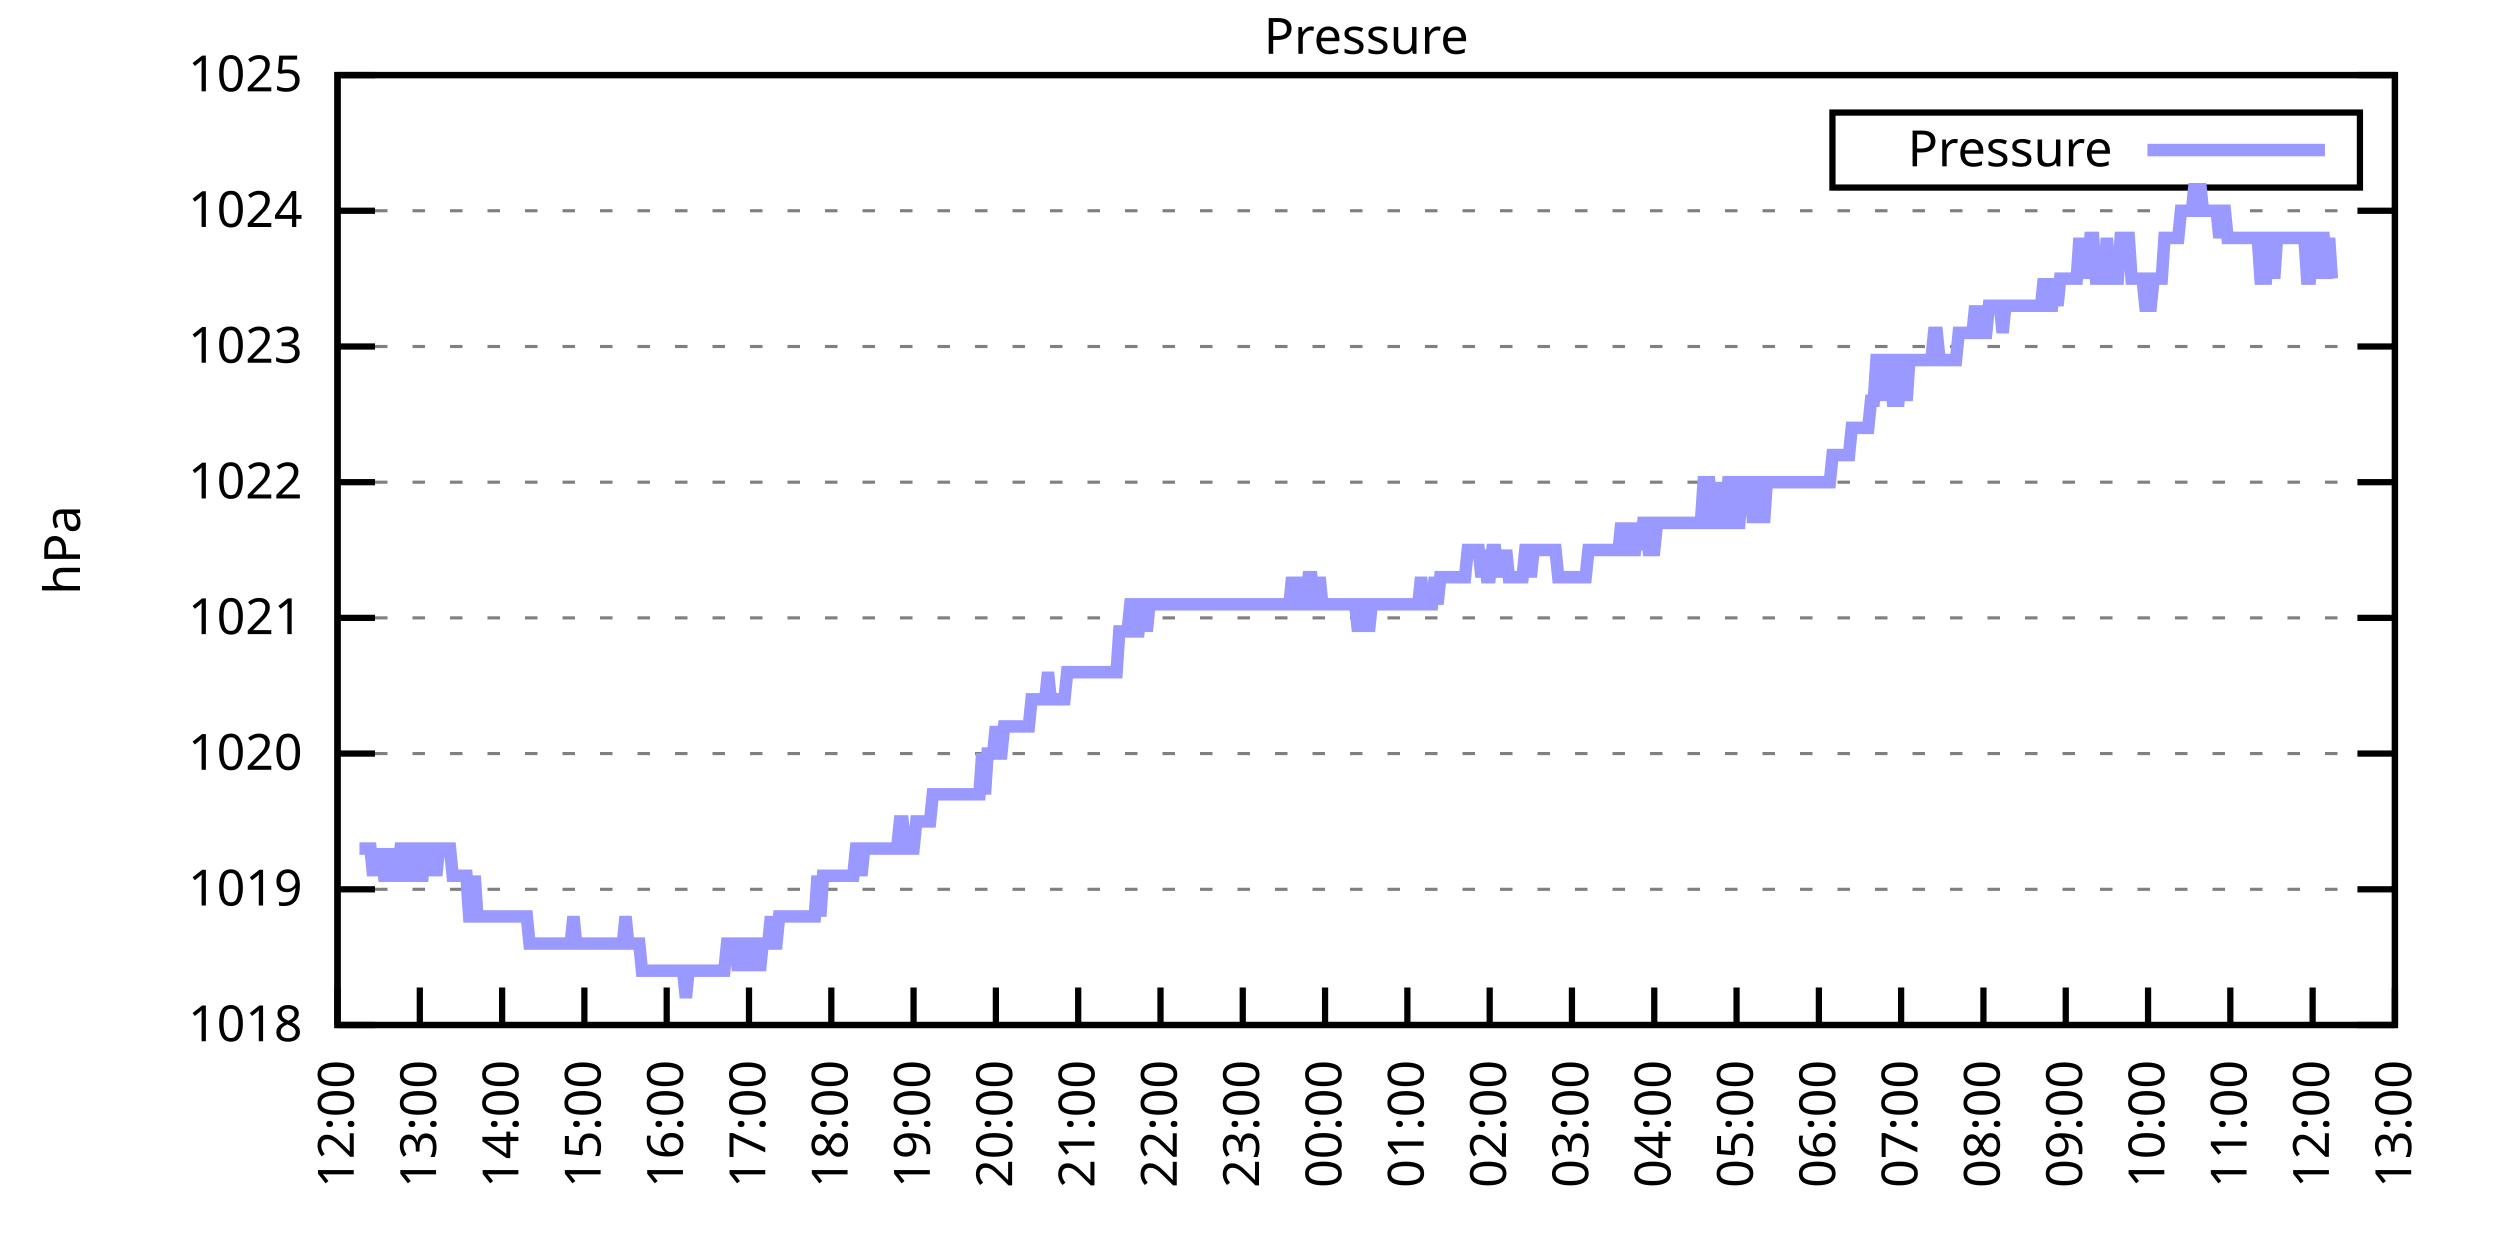
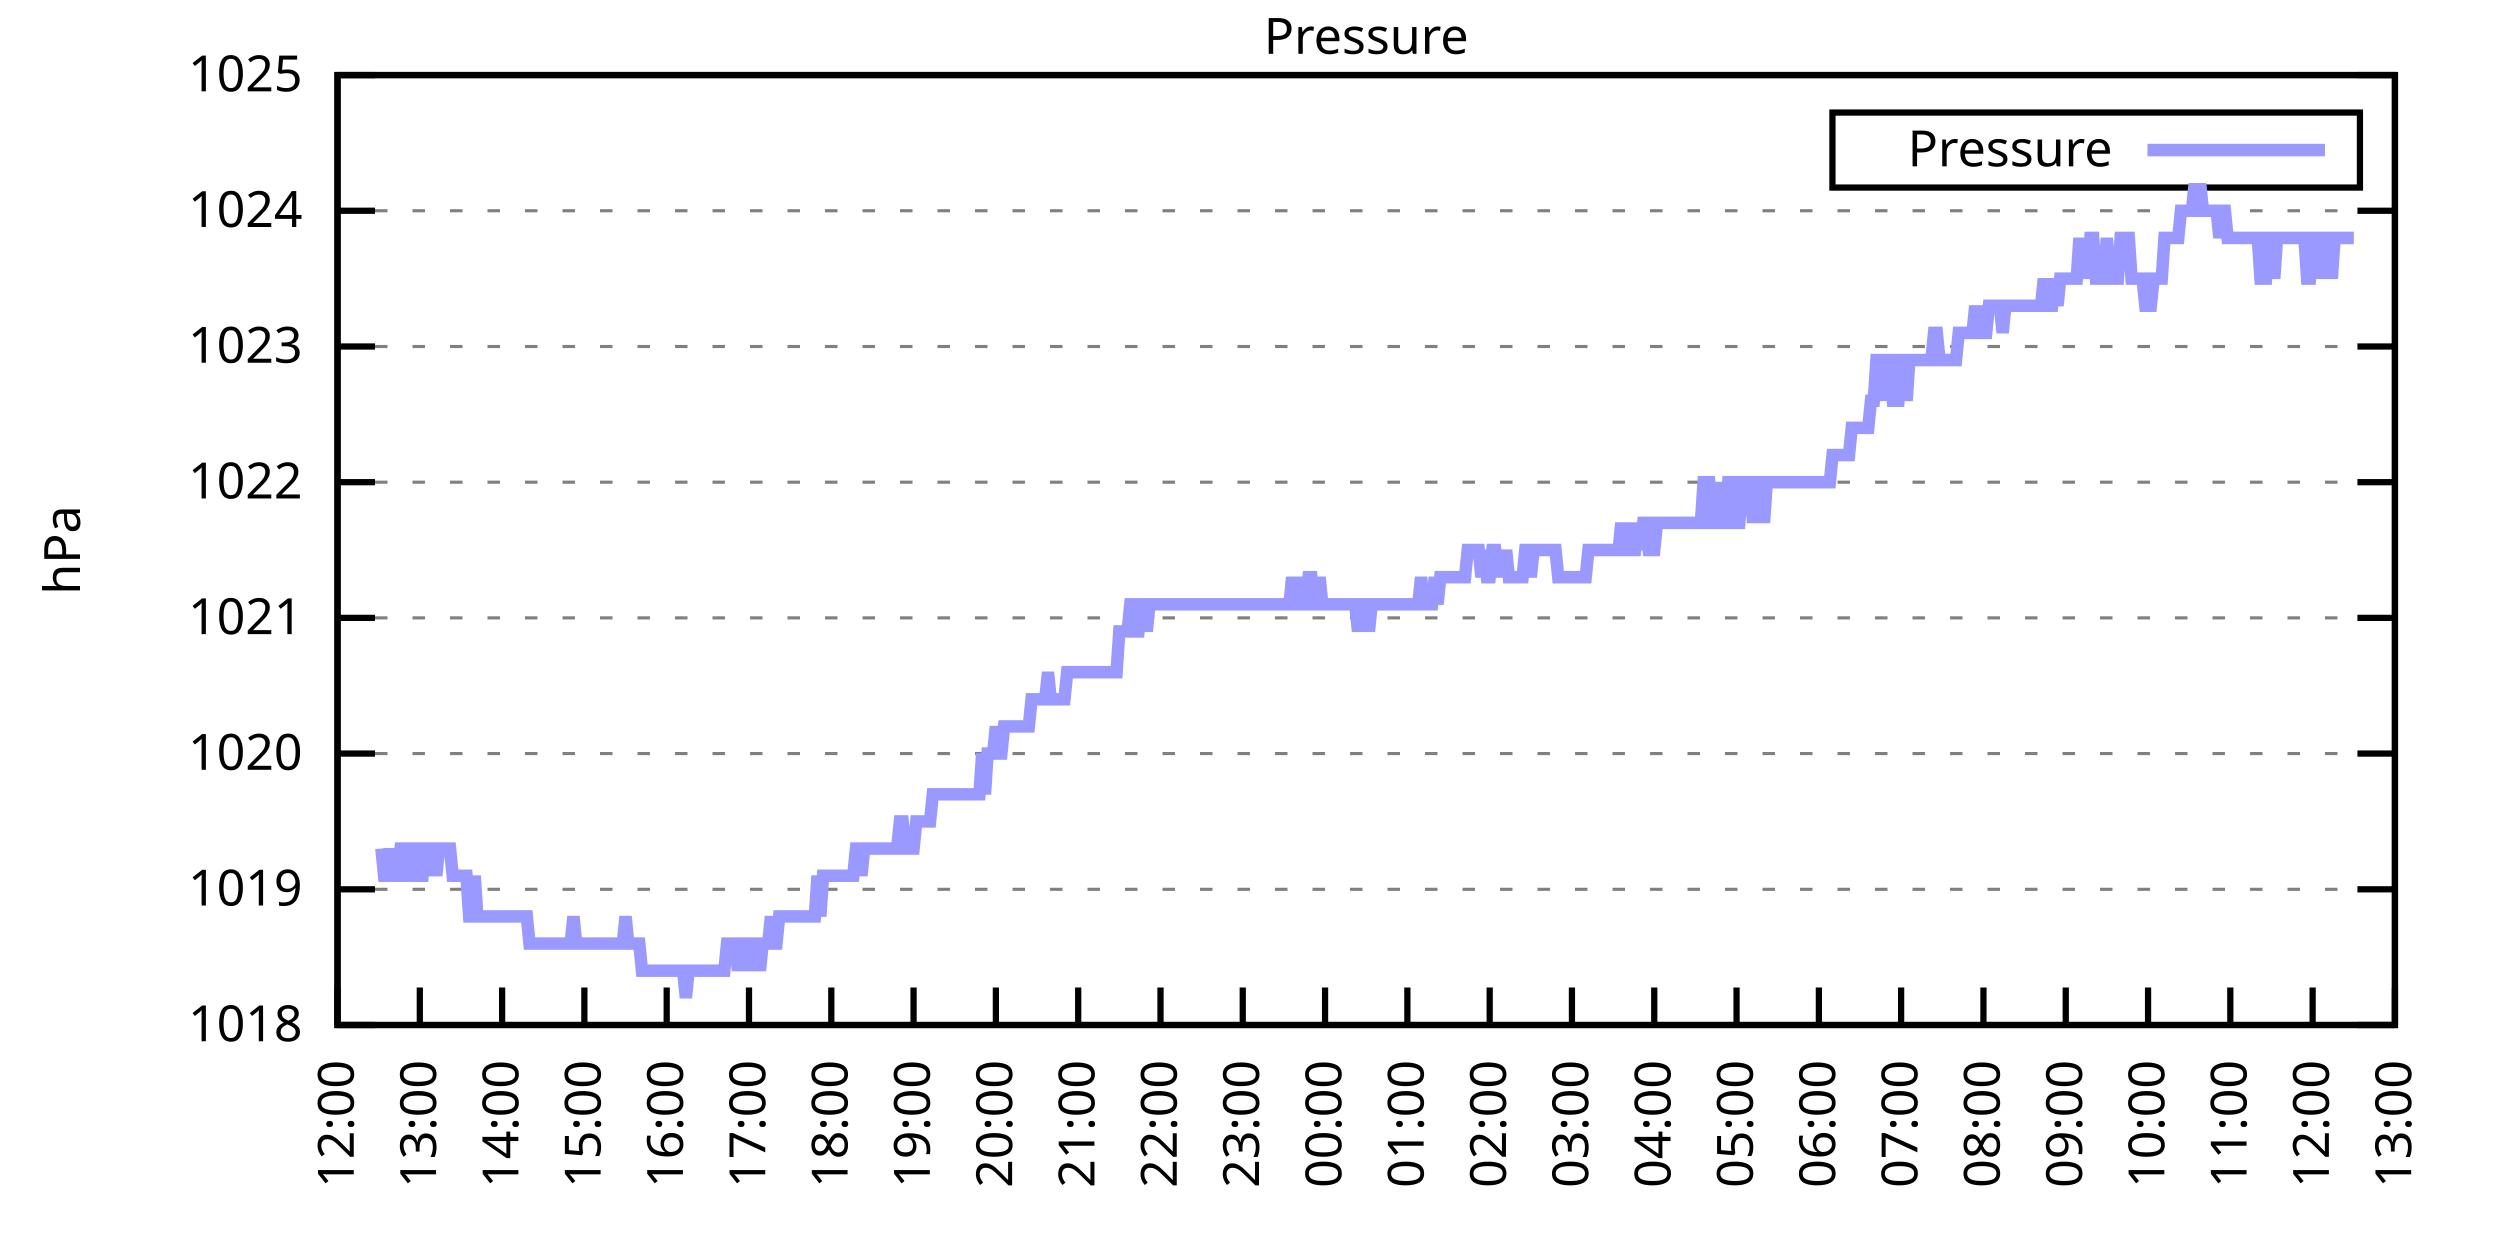
<svg xmlns="http://www.w3.org/2000/svg" xmlns:xlink="http://www.w3.org/1999/xlink" width="400" height="200" viewBox="0 0 400 200">
  <g id="gnuplot_canvas">
    <rect x="0" y="0" width="400" height="200" fill="none" />
    <defs>
      <circle id="gpDot" r="0.5" stroke-width="0.5" stroke="currentColor" />
      <path id="gpPt0" stroke-width="0.333" stroke="currentColor" d="M-1,0 h2 M0,-1 v2" />
      <path id="gpPt1" stroke-width="0.333" stroke="currentColor" d="M-1,-1 L1,1 M1,-1 L-1,1" />
      <path id="gpPt2" stroke-width="0.333" stroke="currentColor" d="M-1,0 L1,0 M0,-1 L0,1 M-1,-1 L1,1 M-1,1 L1,-1" />
      <rect id="gpPt3" stroke-width="0.333" stroke="currentColor" x="-1" y="-1" width="2" height="2" />
      <rect id="gpPt4" stroke-width="0.333" stroke="currentColor" fill="currentColor" x="-1" y="-1" width="2" height="2" />
      <circle id="gpPt5" stroke-width="0.333" stroke="currentColor" cx="0" cy="0" r="1" />
      <use xlink:href="#gpPt5" id="gpPt6" fill="currentColor" stroke="none" />
      <path id="gpPt7" stroke-width="0.333" stroke="currentColor" d="M0,-1.33 L-1.33,0.67 L1.33,0.67 z" />
      <use xlink:href="#gpPt7" id="gpPt8" fill="currentColor" stroke="none" />
      <use xlink:href="#gpPt7" id="gpPt9" stroke="currentColor" transform="rotate(180)" />
      <use xlink:href="#gpPt9" id="gpPt10" fill="currentColor" stroke="none" />
      <use xlink:href="#gpPt3" id="gpPt11" stroke="currentColor" transform="rotate(45)" />
      <use xlink:href="#gpPt11" id="gpPt12" fill="currentColor" stroke="none" />
      <path id="gpPt13" stroke-width="0.333" stroke="currentColor" d="M0,1.330 L1.265,0.411 L0.782,-1.067 L-0.782,-1.076 L-1.265,0.411 z" />
      <use xlink:href="#gpPt13" id="gpPt14" fill="currentColor" stroke="none" />
      <filter id="textbox" filterUnits="objectBoundingBox" x="0" y="0" height="1" width="1">
        <feFlood flood-color="white" flood-opacity="1" result="bgnd" />
        <feComposite in="SourceGraphic" in2="bgnd" operator="atop" />
      </filter>
      <filter id="greybox" filterUnits="objectBoundingBox" x="0" y="0" height="1" width="1">
        <feFlood flood-color="lightgrey" flood-opacity="1" result="grey" />
        <feComposite in="SourceGraphic" in2="grey" operator="atop" />
      </filter>
    </defs>
    <g fill="none" color="white" stroke="currentColor" stroke-width="1.00" stroke-linecap="butt" stroke-linejoin="miter">
</g>
    <g fill="none" color="black" stroke="currentColor" stroke-width="1.00" stroke-linecap="butt" stroke-linejoin="miter">
      <g stroke="none" shape-rendering="crispEdges">
        <polygon fill="rgb(255, 255, 255)" points="54.00,164.00 383.18,164.00 383.18,12.02 54.00,12.02 " />
      </g>
    </g>
    <g fill="none" color="black" stroke="currentColor" stroke-width="1.00" stroke-linecap="butt" stroke-linejoin="miter">
</g>
    <g fill="none" color="black" stroke="black" stroke-width="0.50" stroke-linecap="butt" stroke-linejoin="miter">
</g>
    <g fill="none" color="gray" stroke="currentColor" stroke-width="0.50" stroke-linecap="butt" stroke-linejoin="miter">
      <path stroke="gray" stroke-dasharray="2,4" class="gridline" d="M54.00,164.00 L383.19,164.00  " />
    </g>
    <g fill="none" color="gray" stroke="gray" stroke-width="1.00" stroke-linecap="butt" stroke-linejoin="miter">
</g>
    <g fill="none" color="black" stroke="currentColor" stroke-width="1.00" stroke-linecap="butt" stroke-linejoin="miter">
      <path stroke="black" d="M54.00,164.00 L60.00,164.00 M383.19,164.00 L377.19,164.00  " />
      <g transform="translate(48.40,166.60)" stroke="none" fill="black" font-family="Sans" font-size="8.00" text-anchor="end">
        <text>
          <tspan font-family="Sans"> 1018</tspan>
        </text>
      </g>
    </g>
    <g fill="none" color="black" stroke="currentColor" stroke-width="1.00" stroke-linecap="butt" stroke-linejoin="miter">
</g>
    <g fill="none" color="black" stroke="black" stroke-width="0.50" stroke-linecap="butt" stroke-linejoin="miter">
</g>
    <g fill="none" color="gray" stroke="currentColor" stroke-width="0.50" stroke-linecap="butt" stroke-linejoin="miter">
      <path stroke="gray" stroke-dasharray="2,4" class="gridline" d="M54.00,142.29 L383.19,142.29  " />
    </g>
    <g fill="none" color="gray" stroke="gray" stroke-width="1.00" stroke-linecap="butt" stroke-linejoin="miter">
</g>
    <g fill="none" color="black" stroke="currentColor" stroke-width="1.00" stroke-linecap="butt" stroke-linejoin="miter">
      <path stroke="black" d="M54.00,142.29 L60.00,142.29 M383.19,142.29 L377.19,142.29  " />
      <g transform="translate(48.40,144.89)" stroke="none" fill="black" font-family="Sans" font-size="8.00" text-anchor="end">
        <text>
          <tspan font-family="Sans"> 1019</tspan>
        </text>
      </g>
    </g>
    <g fill="none" color="black" stroke="currentColor" stroke-width="1.00" stroke-linecap="butt" stroke-linejoin="miter">
</g>
    <g fill="none" color="black" stroke="black" stroke-width="0.50" stroke-linecap="butt" stroke-linejoin="miter">
</g>
    <g fill="none" color="gray" stroke="currentColor" stroke-width="0.50" stroke-linecap="butt" stroke-linejoin="miter">
      <path stroke="gray" stroke-dasharray="2,4" class="gridline" d="M54.00,120.57 L383.19,120.57  " />
    </g>
    <g fill="none" color="gray" stroke="gray" stroke-width="1.00" stroke-linecap="butt" stroke-linejoin="miter">
</g>
    <g fill="none" color="black" stroke="currentColor" stroke-width="1.00" stroke-linecap="butt" stroke-linejoin="miter">
      <path stroke="black" d="M54.00,120.57 L60.00,120.57 M383.19,120.57 L377.19,120.57  " />
      <g transform="translate(48.40,123.17)" stroke="none" fill="black" font-family="Sans" font-size="8.00" text-anchor="end">
        <text>
          <tspan font-family="Sans"> 1020</tspan>
        </text>
      </g>
    </g>
    <g fill="none" color="black" stroke="currentColor" stroke-width="1.00" stroke-linecap="butt" stroke-linejoin="miter">
</g>
    <g fill="none" color="black" stroke="black" stroke-width="0.50" stroke-linecap="butt" stroke-linejoin="miter">
</g>
    <g fill="none" color="gray" stroke="currentColor" stroke-width="0.50" stroke-linecap="butt" stroke-linejoin="miter">
      <path stroke="gray" stroke-dasharray="2,4" class="gridline" d="M54.00,98.86 L383.19,98.86  " />
    </g>
    <g fill="none" color="gray" stroke="gray" stroke-width="1.00" stroke-linecap="butt" stroke-linejoin="miter">
</g>
    <g fill="none" color="black" stroke="currentColor" stroke-width="1.00" stroke-linecap="butt" stroke-linejoin="miter">
      <path stroke="black" d="M54.00,98.86 L60.00,98.86 M383.19,98.86 L377.19,98.86  " />
      <g transform="translate(48.40,101.46)" stroke="none" fill="black" font-family="Sans" font-size="8.00" text-anchor="end">
        <text>
          <tspan font-family="Sans"> 1021</tspan>
        </text>
      </g>
    </g>
    <g fill="none" color="black" stroke="currentColor" stroke-width="1.00" stroke-linecap="butt" stroke-linejoin="miter">
</g>
    <g fill="none" color="black" stroke="black" stroke-width="0.50" stroke-linecap="butt" stroke-linejoin="miter">
</g>
    <g fill="none" color="gray" stroke="currentColor" stroke-width="0.50" stroke-linecap="butt" stroke-linejoin="miter">
      <path stroke="gray" stroke-dasharray="2,4" class="gridline" d="M54.00,77.15 L383.19,77.15  " />
    </g>
    <g fill="none" color="gray" stroke="gray" stroke-width="1.00" stroke-linecap="butt" stroke-linejoin="miter">
</g>
    <g fill="none" color="black" stroke="currentColor" stroke-width="1.00" stroke-linecap="butt" stroke-linejoin="miter">
      <path stroke="black" d="M54.00,77.15 L60.00,77.15 M383.19,77.15 L377.19,77.15  " />
      <g transform="translate(48.40,79.75)" stroke="none" fill="black" font-family="Sans" font-size="8.00" text-anchor="end">
        <text>
          <tspan font-family="Sans"> 1022</tspan>
        </text>
      </g>
    </g>
    <g fill="none" color="black" stroke="currentColor" stroke-width="1.00" stroke-linecap="butt" stroke-linejoin="miter">
</g>
    <g fill="none" color="black" stroke="black" stroke-width="0.50" stroke-linecap="butt" stroke-linejoin="miter">
</g>
    <g fill="none" color="gray" stroke="currentColor" stroke-width="0.50" stroke-linecap="butt" stroke-linejoin="miter">
      <path stroke="gray" stroke-dasharray="2,4" class="gridline" d="M54.00,55.44 L383.19,55.44  " />
    </g>
    <g fill="none" color="gray" stroke="gray" stroke-width="1.00" stroke-linecap="butt" stroke-linejoin="miter">
</g>
    <g fill="none" color="black" stroke="currentColor" stroke-width="1.00" stroke-linecap="butt" stroke-linejoin="miter">
      <path stroke="black" d="M54.00,55.44 L60.00,55.44 M383.19,55.44 L377.19,55.44  " />
      <g transform="translate(48.40,58.04)" stroke="none" fill="black" font-family="Sans" font-size="8.00" text-anchor="end">
        <text>
          <tspan font-family="Sans"> 1023</tspan>
        </text>
      </g>
    </g>
    <g fill="none" color="black" stroke="currentColor" stroke-width="1.00" stroke-linecap="butt" stroke-linejoin="miter">
</g>
    <g fill="none" color="black" stroke="black" stroke-width="0.50" stroke-linecap="butt" stroke-linejoin="miter">
</g>
    <g fill="none" color="gray" stroke="currentColor" stroke-width="0.50" stroke-linecap="butt" stroke-linejoin="miter">
      <path stroke="gray" stroke-dasharray="2,4" class="gridline" d="M54.00,33.72 L383.19,33.72  " />
    </g>
    <g fill="none" color="gray" stroke="gray" stroke-width="1.00" stroke-linecap="butt" stroke-linejoin="miter">
</g>
    <g fill="none" color="black" stroke="currentColor" stroke-width="1.00" stroke-linecap="butt" stroke-linejoin="miter">
      <path stroke="black" d="M54.00,33.72 L60.00,33.72 M383.19,33.72 L377.19,33.72  " />
      <g transform="translate(48.40,36.32)" stroke="none" fill="black" font-family="Sans" font-size="8.00" text-anchor="end">
        <text>
          <tspan font-family="Sans"> 1024</tspan>
        </text>
      </g>
    </g>
    <g fill="none" color="black" stroke="currentColor" stroke-width="1.00" stroke-linecap="butt" stroke-linejoin="miter">
</g>
    <g fill="none" color="black" stroke="black" stroke-width="0.50" stroke-linecap="butt" stroke-linejoin="miter">
</g>
    <g fill="none" color="gray" stroke="currentColor" stroke-width="0.50" stroke-linecap="butt" stroke-linejoin="miter">
      <path stroke="gray" stroke-dasharray="2,4" class="gridline" d="M54.00,12.01 L383.19,12.01  " />
    </g>
    <g fill="none" color="gray" stroke="gray" stroke-width="1.00" stroke-linecap="butt" stroke-linejoin="miter">
</g>
    <g fill="none" color="black" stroke="currentColor" stroke-width="1.00" stroke-linecap="butt" stroke-linejoin="miter">
      <path stroke="black" d="M54.00,12.01 L60.00,12.01 M383.19,12.01 L377.19,12.01  " />
      <g transform="translate(48.40,14.61)" stroke="none" fill="black" font-family="Sans" font-size="8.00" text-anchor="end">
        <text>
          <tspan font-family="Sans"> 1025</tspan>
        </text>
      </g>
    </g>
    <g fill="none" color="black" stroke="currentColor" stroke-width="1.00" stroke-linecap="butt" stroke-linejoin="miter">
      <path stroke="black" d="M54.00,164.00 L54.00,158.00  " />
      <g transform="translate(56.60,169.60) rotate(270.00)" stroke="none" fill="black" font-family="Sans" font-size="8.00" text-anchor="end">
        <text>
          <tspan font-family="Sans">12:00</tspan>
        </text>
      </g>
    </g>
    <g fill="none" color="black" stroke="currentColor" stroke-width="1.00" stroke-linecap="butt" stroke-linejoin="miter">
      <path stroke="black" d="M67.17,164.00 L67.17,158.00  " />
      <g transform="translate(69.77,169.60) rotate(270.00)" stroke="none" fill="black" font-family="Sans" font-size="8.00" text-anchor="end">
        <text>
          <tspan font-family="Sans">13:00</tspan>
        </text>
      </g>
    </g>
    <g fill="none" color="black" stroke="currentColor" stroke-width="1.00" stroke-linecap="butt" stroke-linejoin="miter">
      <path stroke="black" d="M80.34,164.00 L80.34,158.00  " />
      <g transform="translate(82.94,169.60) rotate(270.00)" stroke="none" fill="black" font-family="Sans" font-size="8.00" text-anchor="end">
        <text>
          <tspan font-family="Sans">14:00</tspan>
        </text>
      </g>
    </g>
    <g fill="none" color="black" stroke="currentColor" stroke-width="1.00" stroke-linecap="butt" stroke-linejoin="miter">
      <path stroke="black" d="M93.50,164.00 L93.50,158.00  " />
      <g transform="translate(96.10,169.60) rotate(270.00)" stroke="none" fill="black" font-family="Sans" font-size="8.00" text-anchor="end">
        <text>
          <tspan font-family="Sans">15:00</tspan>
        </text>
      </g>
    </g>
    <g fill="none" color="black" stroke="currentColor" stroke-width="1.00" stroke-linecap="butt" stroke-linejoin="miter">
      <path stroke="black" d="M106.67,164.00 L106.67,158.00  " />
      <g transform="translate(109.27,169.60) rotate(270.00)" stroke="none" fill="black" font-family="Sans" font-size="8.00" text-anchor="end">
        <text>
          <tspan font-family="Sans">16:00</tspan>
        </text>
      </g>
    </g>
    <g fill="none" color="black" stroke="currentColor" stroke-width="1.00" stroke-linecap="butt" stroke-linejoin="miter">
      <path stroke="black" d="M119.84,164.00 L119.84,158.00  " />
      <g transform="translate(122.44,169.60) rotate(270.00)" stroke="none" fill="black" font-family="Sans" font-size="8.00" text-anchor="end">
        <text>
          <tspan font-family="Sans">17:00</tspan>
        </text>
      </g>
    </g>
    <g fill="none" color="black" stroke="currentColor" stroke-width="1.00" stroke-linecap="butt" stroke-linejoin="miter">
      <path stroke="black" d="M133.01,164.00 L133.01,158.00  " />
      <g transform="translate(135.61,169.60) rotate(270.00)" stroke="none" fill="black" font-family="Sans" font-size="8.00" text-anchor="end">
        <text>
          <tspan font-family="Sans">18:00</tspan>
        </text>
      </g>
    </g>
    <g fill="none" color="black" stroke="currentColor" stroke-width="1.00" stroke-linecap="butt" stroke-linejoin="miter">
      <path stroke="black" d="M146.17,164.00 L146.17,158.00  " />
      <g transform="translate(148.77,169.60) rotate(270.00)" stroke="none" fill="black" font-family="Sans" font-size="8.00" text-anchor="end">
        <text>
          <tspan font-family="Sans">19:00</tspan>
        </text>
      </g>
    </g>
    <g fill="none" color="black" stroke="currentColor" stroke-width="1.00" stroke-linecap="butt" stroke-linejoin="miter">
      <path stroke="black" d="M159.34,164.00 L159.34,158.00  " />
      <g transform="translate(161.94,169.60) rotate(270.00)" stroke="none" fill="black" font-family="Sans" font-size="8.00" text-anchor="end">
        <text>
          <tspan font-family="Sans">20:00</tspan>
        </text>
      </g>
    </g>
    <g fill="none" color="black" stroke="currentColor" stroke-width="1.00" stroke-linecap="butt" stroke-linejoin="miter">
      <path stroke="black" d="M172.51,164.00 L172.51,158.00  " />
      <g transform="translate(175.11,169.60) rotate(270.00)" stroke="none" fill="black" font-family="Sans" font-size="8.00" text-anchor="end">
        <text>
          <tspan font-family="Sans">21:00</tspan>
        </text>
      </g>
    </g>
    <g fill="none" color="black" stroke="currentColor" stroke-width="1.00" stroke-linecap="butt" stroke-linejoin="miter">
      <path stroke="black" d="M185.68,164.00 L185.68,158.00  " />
      <g transform="translate(188.28,169.60) rotate(270.00)" stroke="none" fill="black" font-family="Sans" font-size="8.00" text-anchor="end">
        <text>
          <tspan font-family="Sans">22:00</tspan>
        </text>
      </g>
    </g>
    <g fill="none" color="black" stroke="currentColor" stroke-width="1.00" stroke-linecap="butt" stroke-linejoin="miter">
      <path stroke="black" d="M198.84,164.00 L198.84,158.00  " />
      <g transform="translate(201.44,169.60) rotate(270.00)" stroke="none" fill="black" font-family="Sans" font-size="8.00" text-anchor="end">
        <text>
          <tspan font-family="Sans">23:00</tspan>
        </text>
      </g>
    </g>
    <g fill="none" color="black" stroke="currentColor" stroke-width="1.00" stroke-linecap="butt" stroke-linejoin="miter">
      <path stroke="black" d="M212.01,164.00 L212.01,158.00  " />
      <g transform="translate(214.61,169.60) rotate(270.00)" stroke="none" fill="black" font-family="Sans" font-size="8.00" text-anchor="end">
        <text>
          <tspan font-family="Sans">00:00</tspan>
        </text>
      </g>
    </g>
    <g fill="none" color="black" stroke="currentColor" stroke-width="1.00" stroke-linecap="butt" stroke-linejoin="miter">
      <path stroke="black" d="M225.18,164.00 L225.18,158.00  " />
      <g transform="translate(227.78,169.60) rotate(270.00)" stroke="none" fill="black" font-family="Sans" font-size="8.00" text-anchor="end">
        <text>
          <tspan font-family="Sans">01:00</tspan>
        </text>
      </g>
    </g>
    <g fill="none" color="black" stroke="currentColor" stroke-width="1.00" stroke-linecap="butt" stroke-linejoin="miter">
      <path stroke="black" d="M238.35,164.00 L238.35,158.00  " />
      <g transform="translate(240.95,169.60) rotate(270.00)" stroke="none" fill="black" font-family="Sans" font-size="8.00" text-anchor="end">
        <text>
          <tspan font-family="Sans">02:00</tspan>
        </text>
      </g>
    </g>
    <g fill="none" color="black" stroke="currentColor" stroke-width="1.00" stroke-linecap="butt" stroke-linejoin="miter">
      <path stroke="black" d="M251.51,164.00 L251.51,158.00  " />
      <g transform="translate(254.11,169.60) rotate(270.00)" stroke="none" fill="black" font-family="Sans" font-size="8.00" text-anchor="end">
        <text>
          <tspan font-family="Sans">03:00</tspan>
        </text>
      </g>
    </g>
    <g fill="none" color="black" stroke="currentColor" stroke-width="1.00" stroke-linecap="butt" stroke-linejoin="miter">
      <path stroke="black" d="M264.68,164.00 L264.68,158.00  " />
      <g transform="translate(267.28,169.60) rotate(270.00)" stroke="none" fill="black" font-family="Sans" font-size="8.00" text-anchor="end">
        <text>
          <tspan font-family="Sans">04:00</tspan>
        </text>
      </g>
    </g>
    <g fill="none" color="black" stroke="currentColor" stroke-width="1.00" stroke-linecap="butt" stroke-linejoin="miter">
      <path stroke="black" d="M277.85,164.00 L277.85,158.00  " />
      <g transform="translate(280.45,169.60) rotate(270.00)" stroke="none" fill="black" font-family="Sans" font-size="8.00" text-anchor="end">
        <text>
          <tspan font-family="Sans">05:00</tspan>
        </text>
      </g>
    </g>
    <g fill="none" color="black" stroke="currentColor" stroke-width="1.00" stroke-linecap="butt" stroke-linejoin="miter">
      <path stroke="black" d="M291.02,164.00 L291.02,158.00  " />
      <g transform="translate(293.62,169.60) rotate(270.00)" stroke="none" fill="black" font-family="Sans" font-size="8.00" text-anchor="end">
        <text>
          <tspan font-family="Sans">06:00</tspan>
        </text>
      </g>
    </g>
    <g fill="none" color="black" stroke="currentColor" stroke-width="1.00" stroke-linecap="butt" stroke-linejoin="miter">
      <path stroke="black" d="M304.18,164.00 L304.18,158.00  " />
      <g transform="translate(306.78,169.60) rotate(270.00)" stroke="none" fill="black" font-family="Sans" font-size="8.00" text-anchor="end">
        <text>
          <tspan font-family="Sans">07:00</tspan>
        </text>
      </g>
    </g>
    <g fill="none" color="black" stroke="currentColor" stroke-width="1.00" stroke-linecap="butt" stroke-linejoin="miter">
      <path stroke="black" d="M317.35,164.00 L317.35,158.00  " />
      <g transform="translate(319.95,169.60) rotate(270.00)" stroke="none" fill="black" font-family="Sans" font-size="8.00" text-anchor="end">
        <text>
          <tspan font-family="Sans">08:00</tspan>
        </text>
      </g>
    </g>
    <g fill="none" color="black" stroke="currentColor" stroke-width="1.00" stroke-linecap="butt" stroke-linejoin="miter">
      <path stroke="black" d="M330.52,164.00 L330.52,158.00  " />
      <g transform="translate(333.12,169.60) rotate(270.00)" stroke="none" fill="black" font-family="Sans" font-size="8.00" text-anchor="end">
        <text>
          <tspan font-family="Sans">09:00</tspan>
        </text>
      </g>
    </g>
    <g fill="none" color="black" stroke="currentColor" stroke-width="1.00" stroke-linecap="butt" stroke-linejoin="miter">
      <path stroke="black" d="M343.69,164.00 L343.69,158.00  " />
      <g transform="translate(346.29,169.60) rotate(270.00)" stroke="none" fill="black" font-family="Sans" font-size="8.00" text-anchor="end">
        <text>
          <tspan font-family="Sans">10:00</tspan>
        </text>
      </g>
    </g>
    <g fill="none" color="black" stroke="currentColor" stroke-width="1.00" stroke-linecap="butt" stroke-linejoin="miter">
      <path stroke="black" d="M356.85,164.00 L356.85,158.00  " />
      <g transform="translate(359.45,169.60) rotate(270.00)" stroke="none" fill="black" font-family="Sans" font-size="8.00" text-anchor="end">
        <text>
          <tspan font-family="Sans">11:00</tspan>
        </text>
      </g>
    </g>
    <g fill="none" color="black" stroke="currentColor" stroke-width="1.00" stroke-linecap="butt" stroke-linejoin="miter">
      <path stroke="black" d="M370.02,164.00 L370.02,158.00  " />
      <g transform="translate(372.62,169.60) rotate(270.00)" stroke="none" fill="black" font-family="Sans" font-size="8.00" text-anchor="end">
        <text>
          <tspan font-family="Sans">12:00</tspan>
        </text>
      </g>
    </g>
    <g fill="none" color="black" stroke="currentColor" stroke-width="1.00" stroke-linecap="butt" stroke-linejoin="miter">
      <path stroke="black" d="M383.19,164.00 L383.19,158.00  " />
      <g transform="translate(385.79,169.60) rotate(270.00)" stroke="none" fill="black" font-family="Sans" font-size="8.00" text-anchor="end">
        <text>
          <tspan font-family="Sans">13:00</tspan>
        </text>
      </g>
    </g>
    <g fill="none" color="black" stroke="currentColor" stroke-width="1.00" stroke-linecap="butt" stroke-linejoin="miter">
</g>
    <g fill="none" color="black" stroke="currentColor" stroke-width="1.00" stroke-linecap="butt" stroke-linejoin="miter">
      <path stroke="black" d="M54.00,12.01 L54.00,164.00 L383.19,164.00 L383.19,12.01 L54.00,12.01 Z  " />
    </g>
    <g fill="none" color="black" stroke="currentColor" stroke-width="1.00" stroke-linecap="butt" stroke-linejoin="miter">
</g>
    <g fill="none" color="black" stroke="currentColor" stroke-width="1.00" stroke-linecap="butt" stroke-linejoin="miter">
      <path stroke="black" d="M293.19,30.01 L293.19,18.01 L377.59,18.01 L377.59,30.01 L293.19,30.01 Z  " />
    </g>
    <g id="Pressure_plot_1">
      <g fill="none" color="white" stroke="black" stroke-width="2.00" stroke-linecap="butt" stroke-linejoin="miter">
</g>
      <g fill="none" color="black" stroke="currentColor" stroke-width="2.00" stroke-linecap="butt" stroke-linejoin="miter">
        <g transform="translate(337.99,26.61)" stroke="none" fill="black" font-family="Sans" font-size="8.00" text-anchor="end">
          <text>
            <tspan font-family="Sans">Pressure</tspan>
          </text>
        </g>
      </g>
      <g fill="none" color="black" stroke="currentColor" stroke-width="2.00" stroke-linecap="butt" stroke-linejoin="miter">
-         <path stroke="rgb(153, 153, 255)" d="M343.59,24.01 L371.99,24.01 M57.51,135.77 L57.95,135.77 L58.39,135.77 L58.83,135.77 L59.27,135.77 L59.71,140.12   L60.14,135.77 L60.58,140.12 L61.02,135.77 L61.46,140.12 L61.90,140.12 L62.34,135.77 L62.78,140.12 L63.22,140.12   L63.66,140.12 L64.10,135.77 L64.53,135.77 L64.97,140.12 L65.41,140.12 L65.85,135.77 L66.29,135.77 L66.73,140.12   L67.17,140.12 L67.61,140.12 L68.05,135.77 L68.48,135.77 L68.92,140.12 L69.36,135.77 L69.80,140.12 L70.24,135.77   L70.68,135.77 L71.12,135.77 L71.56,135.77 L72.00,135.77 L72.43,140.12 L72.87,140.12 L73.31,140.12 L73.75,140.12   L74.19,140.12 L74.63,140.12 L75.07,146.63 L75.51,146.63 L75.95,140.12 L76.38,146.63 L76.82,146.63 L77.26,146.63   L77.70,146.63 L78.14,146.63 L78.58,146.63 L79.02,146.63 L79.46,146.63 L79.90,146.63 L80.34,146.63 L80.77,146.63   L81.21,146.63 L81.65,146.63 L82.09,146.63 L82.53,146.63 L82.97,146.63 L83.41,146.63 L83.85,146.63 L84.29,146.63   L84.72,150.97 L85.16,150.97 L85.60,150.97 L86.04,150.97 L86.48,150.97 L86.92,150.97 L87.36,150.97 L87.80,150.97   L88.24,150.97 L88.67,150.97 L89.11,150.97 L89.55,150.97 L89.99,150.97 L90.43,150.97 L90.87,150.97 L91.31,150.97   L91.75,146.63 L92.19,150.97 L92.62,150.97 L93.06,150.97 L93.50,150.97 L93.94,150.97 L94.38,150.97 L94.82,150.97   L95.26,150.97 L95.70,150.97 L96.14,150.97 L96.58,150.97 L97.01,150.97 L97.45,150.97 L97.89,150.97 L98.33,150.97   L98.77,150.97 L99.21,150.97 L99.65,150.97 L100.09,146.63 L100.53,150.97 L100.96,150.97 L101.40,150.97 L101.84,150.97   L102.28,150.97 L102.72,155.31 L103.16,155.31 L103.60,155.31 L104.04,155.31 L104.48,155.31 L104.91,155.31 L105.35,155.31   L105.79,155.31 L106.23,155.31 L106.67,155.31 L107.11,155.31 L107.55,155.31 L107.99,155.31 L108.43,155.31 L108.87,155.31   L109.30,155.31 L109.74,159.66 L110.18,155.31 L110.62,155.31 L111.06,155.31 L111.50,155.31 L111.94,155.31 L112.38,155.31   L112.82,155.31 L113.25,155.31 L113.69,155.31 L114.13,155.31 L114.57,155.31 L115.01,155.31 L115.45,155.31 L115.89,155.31   L116.33,150.97 L116.77,150.97 L117.20,150.97 L117.64,150.97 L118.08,155.31 L118.52,150.97 L118.96,155.31 L119.40,150.97   L119.84,150.97 L120.28,150.97 L120.72,155.31 L121.15,150.97 L121.59,155.31 L122.03,150.97 L122.47,150.97 L122.91,150.97   L123.35,146.63 L123.79,150.97 L124.23,150.97 L124.67,146.63 L125.11,146.63 L125.54,146.63 L125.98,146.63 L126.42,146.63   L126.86,146.63 L127.30,146.63 L127.74,146.63 L128.18,146.63 L128.62,146.63 L129.06,146.63 L129.49,146.63 L129.93,146.63   L130.37,146.63 L130.81,140.12 L131.25,146.63 L131.69,140.12 L132.13,140.12 L132.57,140.12 L133.01,140.12 L133.44,140.12   L133.88,140.12 L134.32,140.12 L134.76,140.12 L135.20,140.12 L135.64,140.12 L136.08,140.12 L136.52,140.12 L136.96,135.77   L137.39,135.77 L137.83,140.12 L138.27,135.77 L138.71,135.77 L139.15,135.77 L139.59,135.77 L140.03,135.77 L140.47,135.77   L140.91,135.77 L141.35,135.77 L141.78,135.77 L142.22,135.77 L142.66,135.77 L143.10,135.77 L143.54,135.77 L143.98,131.43   L144.42,131.43 L144.86,135.77 L145.30,135.77 L145.73,135.77 L146.17,135.77 L146.61,131.43 L147.05,131.43 L147.49,131.43   L147.93,131.43 L148.37,131.43 L148.81,131.43 L149.25,127.09 L149.68,127.09 L150.12,127.09 L150.56,127.09 L151.00,127.09   L151.44,127.09 L151.88,127.09 L152.32,127.09 L152.76,127.09 L153.20,127.09 L153.63,127.09 L154.07,127.09 L154.51,127.09   L154.95,127.09 L155.39,127.09 L155.83,127.09 L156.27,127.09 L156.71,127.09 L157.15,120.57 L157.59,127.09 L158.02,120.57   L158.46,120.57 L158.90,120.57 L159.34,116.23 L159.78,120.57 L160.22,120.57 L160.66,116.23 L161.10,116.23 L161.54,116.23   L161.97,116.23 L162.41,116.23 L162.85,116.23 L163.29,116.23 L163.73,116.23 L164.17,116.23 L164.61,116.23 L165.05,111.89   L165.49,111.89 L165.92,111.89 L166.36,111.89 L166.80,111.89 L167.24,111.89 L167.68,107.55 L168.12,111.89 L168.56,111.89   L169.00,111.89 L169.44,111.89 L169.87,111.89 L170.31,111.89 L170.75,107.55 L171.19,107.55 L171.63,107.55 L172.07,107.55   L172.51,107.55 L172.95,107.55 L173.39,107.55 L173.83,107.55 L174.26,107.55 L174.70,107.55 L175.14,107.55 L175.58,107.55   L176.02,107.55 L176.46,107.55 L176.90,107.55 L177.12,107.55 L177.78,107.55 L178.21,107.55 L178.65,107.55 L179.09,101.03   L179.53,101.03 L179.97,101.03 L180.41,101.03 L180.85,96.69 L181.29,96.69 L181.73,101.03 L182.16,101.03 L182.60,96.69   L183.04,96.69 L183.48,101.03 L183.92,96.69 L184.36,96.69 L184.80,96.69 L185.24,96.69 L185.68,96.69 L186.11,96.69   L186.55,96.69 L186.99,96.69 L187.43,96.69 L187.87,96.69 L188.31,96.69 L188.75,96.69 L189.19,96.69 L189.63,96.69   L190.07,96.69 L190.50,96.69 L190.94,96.69 L191.38,96.69 L191.82,96.69 L192.26,96.69 L192.70,96.69 L193.14,96.69   L193.58,96.69 L194.02,96.69 L194.45,96.69 L194.89,96.69 L195.33,96.69 L195.77,96.69 L196.21,96.69 L196.65,96.69   L197.09,96.69 L197.53,96.69 L197.97,96.69 L198.40,96.69 L198.84,96.69 L199.28,96.69 L199.72,96.69 L200.16,96.69   L200.60,96.69 L201.04,96.69 L201.48,96.69 L201.92,96.69 L202.35,96.69 L202.79,96.69 L203.23,96.69 L203.67,96.69   L204.11,96.69 L204.55,96.69 L204.99,96.69 L205.43,96.69 L205.87,96.69 L206.31,96.69 L206.74,92.35 L207.18,96.69   L207.62,92.35 L208.06,96.69 L208.50,96.69 L208.94,96.69 L209.38,92.35 L209.82,92.35 L210.26,96.69 L210.69,96.69   L211.13,92.35 L211.57,96.69 L212.01,96.69 L212.45,96.69 L212.89,96.69 L213.33,96.69 L213.77,96.69 L214.21,96.69   L214.64,96.69 L215.08,96.69 L215.52,96.69 L215.96,96.69 L216.40,96.69 L216.84,96.69 L217.28,101.03 L217.72,96.69   L218.16,96.69 L218.60,96.69 L219.03,101.03 L219.47,96.69 L219.91,96.69 L220.35,96.69 L220.79,96.69 L221.23,96.69   L221.67,96.69 L222.11,96.69 L222.55,96.69 L222.98,96.69 L223.42,96.69 L223.86,96.69 L224.30,96.69 L224.74,96.69   L225.18,96.69 L225.62,96.69 L226.06,96.69 L226.50,96.69 L226.93,96.69 L227.37,92.35 L227.81,96.69 L228.25,96.69   L228.69,96.69 L229.13,96.69 L229.57,92.35 L230.01,96.69 L230.45,92.35 L230.88,92.35 L231.32,92.35 L231.76,92.35   L232.20,92.35 L232.64,92.35 L233.08,92.35 L233.52,92.35 L233.96,92.35 L234.40,92.35 L234.84,88.00 L235.27,88.00   L235.71,88.00 L236.15,88.00 L236.59,88.00 L237.03,92.35 L237.47,88.00 L237.91,92.35 L238.35,92.35 L238.79,88.00   L239.22,88.00 L239.66,92.35 L240.10,88.00 L240.54,92.35 L240.98,88.00 L241.42,92.35 L241.86,92.35 L242.30,92.35   L242.74,92.35 L243.17,92.35 L243.61,92.35 L244.05,88.00 L244.49,88.00 L244.93,92.35 L245.37,88.00 L245.81,88.00   L246.25,88.00 L246.69,88.00 L247.12,88.00 L247.56,88.00 L248.00,88.00 L248.44,88.00 L248.88,88.00 L249.32,92.35   L249.76,92.35 L250.20,92.35 L250.64,92.35 L251.08,92.35 L251.51,92.35 L251.95,92.35 L252.39,92.35 L252.83,92.35   L253.27,92.35 L253.71,92.35 L254.15,88.00 L254.59,88.00 L255.03,88.00 L255.46,88.00 L255.90,88.00 L256.34,88.00   L256.78,88.00 L257.22,88.00 L257.66,88.00 L258.10,88.00 L258.54,88.00 L258.98,88.00 L259.41,83.66 L259.85,88.00   L260.29,88.00 L260.73,83.66 L261.17,88.00 L261.61,88.00 L262.05,83.66 L262.49,88.00 L262.93,83.66 L263.36,83.66   L263.80,88.00 L264.24,88.00 L264.68,88.00 L265.12,83.66 L265.56,83.66 L266.00,83.66 L266.44,83.66 L266.88,83.66   L267.32,83.66 L267.75,83.66 L268.19,83.66 L268.63,83.66 L269.07,83.66 L269.51,83.66 L269.95,83.66 L270.39,83.66   L270.83,83.66 L271.27,83.66 L271.70,83.66 L272.14,83.66 L272.58,77.15 L273.02,77.15 L273.46,77.15 L273.90,83.66   L274.34,83.66 L274.78,83.66 L275.22,77.15 L275.65,83.66 L276.09,83.66 L276.53,77.15 L276.97,77.15 L277.41,83.66   L277.85,83.66 L278.29,83.66 L278.73,77.15 L279.17,77.15 L279.60,77.15 L280.04,77.15 L280.48,83.66 L280.92,77.15   L281.36,77.15 L281.80,77.15 L282.24,83.66 L282.68,77.15 L283.12,77.15 L283.56,77.15 L283.99,77.15 L284.43,77.15   L284.87,77.15 L285.31,77.15 L285.75,77.15 L286.19,77.15 L286.63,77.15 L287.07,77.15 L287.51,77.15 L287.94,77.15   L288.38,77.15 L288.82,77.15 L289.26,77.15 L289.70,77.15 L290.14,77.15 L290.58,77.15 L291.02,77.15 L291.46,77.15   L291.89,77.15 L292.33,77.15 L292.77,77.15 L293.21,72.81 L293.65,72.81 L294.09,72.81 L294.53,72.81 L294.97,72.81   L295.41,72.81 L295.84,72.81 L296.28,68.46 L296.72,68.46 L297.16,68.46 L297.60,68.46 L298.04,68.46 L298.48,68.46   L298.92,68.46 L299.36,64.12 L299.80,64.12 L300.23,57.61 L300.67,57.61 L301.11,57.61 L301.55,64.12 L301.99,57.61   L302.43,57.61 L302.87,64.12 L303.31,64.12 L303.75,64.12 L304.18,57.61 L304.62,57.61 L305.06,64.12 L305.50,57.61   L305.94,57.61 L306.38,57.61 L306.82,57.61 L307.26,57.61 L307.70,57.61 L308.13,57.61 L308.57,57.61 L309.01,57.61   L309.45,53.26 L309.89,53.26 L310.33,57.61 L310.77,57.61 L311.21,57.61 L311.65,57.61 L312.08,57.61 L312.52,57.61   L312.96,57.61 L313.40,53.26 L313.84,53.26 L314.28,53.26 L314.72,53.26 L315.16,53.26 L315.60,53.26 L316.04,48.92   L316.47,53.26 L316.91,48.92 L317.35,53.26 L317.79,53.26 L318.23,48.92 L318.67,48.92 L319.11,48.92 L319.55,48.92   L319.99,48.92 L320.42,53.26 L320.86,48.92 L321.30,48.92 L321.74,48.92 L322.18,48.92 L322.62,48.92 L323.06,48.92   L323.50,48.92 L323.94,48.92 L324.37,48.92 L324.81,48.92 L325.25,48.92 L325.69,48.92 L326.13,48.92 L326.57,48.92   L327.01,44.58 L327.45,48.92 L327.89,48.92 L328.33,48.92 L328.76,44.58 L329.20,48.92 L329.64,44.58 L330.08,44.58   L330.52,44.58 L330.96,44.58 L331.40,44.58 L331.84,44.58 L332.28,44.58 L332.71,38.07 L333.15,44.58 L333.59,38.07   L334.03,44.58 L334.47,38.07 L334.91,38.07 L335.35,44.58 L335.79,44.58 L336.23,44.58 L336.66,44.58 L337.10,38.07   L337.54,44.58 L337.98,44.58 L338.42,44.58 L338.86,44.58 L339.30,38.07 L339.74,38.07 L340.18,38.07 L340.61,38.07   L341.05,44.58 L341.49,44.58 L341.93,44.58 L342.37,44.58 L342.81,44.58 L343.25,48.92 L343.69,48.92 L344.13,48.92   L344.57,44.58 L345.00,44.58 L345.44,44.58 L345.88,44.58 L346.32,38.07 L346.76,38.07 L347.20,38.07 L347.64,38.07   L348.08,38.07 L348.52,38.07 L348.95,33.72 L349.39,33.72 L349.83,33.72 L350.27,33.72 L350.71,33.72 L351.15,29.38   L351.59,33.72 L352.03,29.38 L352.47,33.72 L352.90,33.72 L353.34,33.72 L353.78,33.72 L354.22,33.72 L354.66,33.72   L355.10,38.07 L355.54,33.72 L355.98,33.72 L356.42,38.07 L356.85,38.07 L357.29,38.07 L357.73,38.07 L358.17,38.07   L358.61,38.07 L359.05,38.07 L359.49,38.07 L359.93,38.07 L360.37,38.07 L360.81,38.07 L361.24,38.07 L361.68,44.58   L362.12,44.58 L362.56,44.58 L363.00,38.07 L363.44,38.07 L363.88,44.58 L364.32,38.07 L364.76,38.07 L365.19,38.07   L365.63,38.07 L366.07,38.07 L366.51,38.07 L366.95,38.07 L367.39,38.07 L367.83,38.07 L368.27,38.07 L368.71,38.07   L369.14,44.58 L369.58,44.58 L370.02,38.07 L370.46,38.07 L370.90,44.58 L371.34,38.07 L371.78,38.07 L372.22,44.58   L372.66,38.07 L373.09,44.58  " />
+         <path stroke="rgb(153, 153, 255)" d="M343.59,24.01 L371.99,24.01 M61.02,135.77 L61.46,140.12 L61.90,140.12 L62.34,135.77 L62.78,140.12 L63.22,140.12   L63.66,140.12 L64.10,135.77 L64.53,135.77 L64.97,140.12 L65.41,140.12 L65.85,135.77 L66.29,135.77 L66.73,140.12   L67.17,140.12 L67.61,140.12 L68.05,135.77 L68.48,135.77 L68.92,140.12 L69.36,135.77 L69.80,140.12 L70.24,135.77   L70.68,135.77 L71.12,135.77 L71.56,135.77 L72.00,135.77 L72.43,140.12 L72.87,140.12 L73.31,140.12 L73.75,140.12   L74.19,140.12 L74.63,140.12 L75.07,146.63 L75.51,146.63 L75.95,140.12 L76.38,146.63 L76.82,146.63 L77.26,146.63   L77.70,146.63 L78.14,146.63 L78.58,146.63 L79.02,146.63 L79.46,146.63 L79.90,146.63 L80.34,146.63 L80.77,146.63   L81.21,146.63 L81.65,146.63 L82.09,146.63 L82.53,146.63 L82.97,146.63 L83.41,146.63 L83.85,146.63 L84.29,146.63   L84.72,150.97 L85.16,150.97 L85.60,150.97 L86.04,150.97 L86.48,150.97 L86.92,150.97 L87.36,150.97 L87.80,150.97   L88.24,150.97 L88.67,150.97 L89.11,150.97 L89.55,150.97 L89.99,150.97 L90.43,150.97 L90.87,150.97 L91.31,150.97   L91.75,146.63 L92.19,150.97 L92.62,150.97 L93.06,150.97 L93.50,150.97 L93.94,150.97 L94.38,150.97 L94.82,150.97   L95.26,150.97 L95.70,150.97 L96.14,150.97 L96.58,150.97 L97.01,150.97 L97.45,150.97 L97.89,150.97 L98.33,150.97   L98.77,150.97 L99.21,150.97 L99.65,150.97 L100.09,146.63 L100.53,150.97 L100.96,150.97 L101.40,150.97 L101.84,150.97   L102.28,150.97 L102.72,155.31 L103.16,155.31 L103.60,155.31 L104.04,155.31 L104.48,155.31 L104.91,155.31 L105.35,155.31   L105.79,155.31 L106.23,155.31 L106.67,155.31 L107.11,155.31 L107.55,155.31 L107.99,155.31 L108.43,155.31 L108.87,155.31   L109.30,155.31 L109.74,159.66 L110.18,155.31 L110.62,155.31 L111.06,155.31 L111.50,155.31 L111.94,155.31 L112.38,155.31   L112.82,155.31 L113.25,155.31 L113.69,155.31 L114.13,155.31 L114.57,155.31 L115.01,155.31 L115.45,155.31 L115.89,155.31   L116.33,150.97 L116.77,150.97 L117.20,150.97 L117.64,150.97 L118.08,155.31 L118.52,150.97 L118.96,155.31 L119.40,150.97   L119.84,150.97 L120.28,150.97 L120.72,155.31 L121.15,150.97 L121.59,155.31 L122.03,150.97 L122.47,150.97 L122.91,150.97   L123.35,146.63 L123.79,150.97 L124.23,150.97 L124.67,146.63 L125.11,146.63 L125.54,146.63 L125.98,146.63 L126.42,146.63   L126.86,146.63 L127.30,146.63 L127.74,146.63 L128.18,146.63 L128.62,146.63 L129.06,146.63 L129.49,146.63 L129.93,146.63   L130.37,146.63 L130.81,140.12 L131.25,146.63 L131.69,140.12 L132.13,140.12 L132.57,140.12 L133.01,140.12 L133.44,140.12   L133.88,140.12 L134.32,140.12 L134.76,140.12 L135.20,140.12 L135.64,140.12 L136.08,140.12 L136.52,140.12 L136.96,135.77   L137.39,135.77 L137.83,140.12 L138.27,135.77 L138.71,135.77 L139.15,135.77 L139.59,135.77 L140.03,135.77 L140.47,135.77   L140.91,135.77 L141.35,135.77 L141.78,135.77 L142.22,135.77 L142.66,135.77 L143.10,135.77 L143.54,135.77 L143.98,131.43   L144.42,131.43 L144.86,135.77 L145.30,135.77 L145.73,135.77 L146.17,135.77 L146.61,131.43 L147.05,131.43 L147.49,131.43   L147.93,131.43 L148.37,131.43 L148.81,131.43 L149.25,127.09 L149.68,127.09 L150.12,127.09 L150.56,127.09 L151.00,127.09   L151.44,127.09 L151.88,127.09 L152.32,127.09 L152.76,127.09 L153.20,127.09 L153.63,127.09 L154.07,127.09 L154.51,127.09   L154.95,127.09 L155.39,127.09 L155.83,127.09 L156.27,127.09 L156.71,127.09 L157.15,120.57 L157.59,127.09 L158.02,120.57   L158.46,120.57 L158.90,120.57 L159.34,116.23 L159.78,120.57 L160.22,120.57 L160.66,116.23 L161.10,116.23 L161.54,116.23   L161.97,116.23 L162.41,116.23 L162.85,116.23 L163.29,116.23 L163.73,116.23 L164.17,116.23 L164.61,116.23 L165.05,111.89   L165.49,111.89 L165.92,111.89 L166.36,111.89 L166.80,111.89 L167.24,111.89 L167.68,107.55 L168.12,111.89 L168.56,111.89   L169.00,111.89 L169.44,111.89 L169.87,111.89 L170.31,111.89 L170.75,107.55 L171.19,107.55 L171.63,107.55 L172.07,107.55   L172.51,107.55 L172.95,107.55 L173.39,107.55 L173.83,107.55 L174.26,107.55 L174.70,107.55 L175.14,107.55 L175.58,107.55   L176.02,107.55 L176.46,107.55 L176.90,107.55 L177.12,107.55 L177.78,107.55 L178.21,107.55 L178.65,107.55 L179.09,101.03   L179.53,101.03 L179.97,101.03 L180.41,101.03 L180.85,96.69 L181.29,96.69 L181.73,101.03 L182.16,101.03 L182.60,96.69   L183.04,96.69 L183.48,101.03 L183.92,96.69 L184.36,96.69 L184.80,96.69 L185.24,96.69 L185.68,96.69 L186.11,96.69   L186.55,96.69 L186.99,96.69 L187.43,96.69 L187.87,96.69 L188.31,96.69 L188.75,96.69 L189.19,96.69 L189.63,96.69   L190.07,96.69 L190.50,96.69 L190.94,96.69 L191.38,96.69 L191.82,96.69 L192.26,96.69 L192.70,96.69 L193.14,96.69   L193.58,96.69 L194.02,96.69 L194.45,96.69 L194.89,96.69 L195.33,96.69 L195.77,96.69 L196.21,96.69 L196.65,96.69   L197.09,96.69 L197.53,96.69 L197.97,96.69 L198.40,96.69 L198.84,96.69 L199.28,96.69 L199.72,96.69 L200.16,96.69   L200.60,96.69 L201.04,96.69 L201.48,96.69 L201.92,96.69 L202.35,96.69 L202.79,96.69 L203.23,96.69 L203.67,96.69   L204.11,96.69 L204.55,96.69 L204.99,96.69 L205.43,96.69 L205.87,96.69 L206.31,96.69 L206.74,92.35 L207.18,96.69   L207.62,92.35 L208.06,96.69 L208.50,96.69 L208.94,96.69 L209.38,92.35 L209.82,92.35 L210.26,96.69 L210.69,96.69   L211.13,92.35 L211.57,96.69 L212.01,96.69 L212.45,96.69 L212.89,96.69 L213.33,96.69 L213.77,96.69 L214.21,96.69   L214.64,96.69 L215.08,96.69 L215.52,96.69 L215.96,96.69 L216.40,96.69 L216.84,96.69 L217.28,101.03 L217.72,96.69   L218.16,96.69 L218.60,96.69 L219.03,101.03 L219.47,96.69 L219.91,96.69 L220.35,96.69 L220.79,96.69 L221.23,96.69   L221.67,96.69 L222.11,96.69 L222.55,96.69 L222.98,96.69 L223.42,96.69 L223.86,96.69 L224.30,96.69 L224.74,96.69   L225.18,96.69 L225.62,96.69 L226.06,96.69 L226.50,96.69 L226.93,96.69 L227.37,92.35 L227.81,96.69 L228.25,96.69   L228.69,96.69 L229.13,96.69 L229.57,92.35 L230.01,96.69 L230.45,92.35 L230.88,92.35 L231.32,92.35 L231.76,92.35   L232.20,92.35 L232.64,92.35 L233.08,92.35 L233.52,92.35 L233.96,92.35 L234.40,92.35 L234.84,88.00 L235.27,88.00   L235.71,88.00 L236.15,88.00 L236.59,88.00 L237.03,92.35 L237.47,88.00 L237.91,92.35 L238.35,92.35 L238.79,88.00   L239.22,88.00 L239.66,92.35 L240.10,88.00 L240.54,92.35 L240.98,88.00 L241.42,92.35 L241.86,92.35 L242.30,92.35   L242.74,92.35 L243.17,92.35 L243.61,92.35 L244.05,88.00 L244.49,88.00 L244.93,92.35 L245.37,88.00 L245.81,88.00   L246.25,88.00 L246.69,88.00 L247.12,88.00 L247.56,88.00 L248.00,88.00 L248.44,88.00 L248.88,88.00 L249.32,92.35   L249.76,92.35 L250.20,92.35 L250.64,92.35 L251.08,92.35 L251.51,92.35 L251.95,92.35 L252.39,92.35 L252.83,92.35   L253.27,92.35 L253.71,92.35 L254.15,88.00 L254.59,88.00 L255.03,88.00 L255.46,88.00 L255.90,88.00 L256.34,88.00   L256.78,88.00 L257.22,88.00 L257.66,88.00 L258.10,88.00 L258.54,88.00 L258.98,88.00 L259.41,83.66 L259.85,88.00   L260.29,88.00 L260.73,83.66 L261.17,88.00 L261.61,88.00 L262.05,83.66 L262.49,88.00 L262.93,83.66 L263.36,83.66   L263.80,88.00 L264.24,88.00 L264.68,88.00 L265.12,83.66 L265.56,83.66 L266.00,83.66 L266.44,83.66 L266.88,83.66   L267.32,83.66 L267.75,83.66 L268.19,83.66 L268.63,83.66 L269.07,83.66 L269.51,83.66 L269.95,83.66 L270.39,83.66   L270.83,83.66 L271.27,83.66 L271.70,83.66 L272.14,83.66 L272.58,77.15 L273.02,77.15 L273.46,77.15 L273.90,83.66   L274.34,83.66 L274.78,83.66 L275.22,77.15 L275.65,83.66 L276.09,83.66 L276.53,77.15 L276.97,77.15 L277.41,83.66   L277.85,83.66 L278.29,83.66 L278.73,77.15 L279.17,77.15 L279.60,77.15 L280.04,77.15 L280.48,83.66 L280.92,77.15   L281.36,77.15 L281.80,77.15 L282.24,83.66 L282.68,77.15 L283.12,77.15 L283.56,77.15 L283.99,77.15 L284.43,77.15   L284.87,77.15 L285.31,77.15 L285.75,77.15 L286.19,77.15 L286.63,77.15 L287.07,77.15 L287.51,77.15 L287.94,77.15   L288.38,77.15 L288.82,77.15 L289.26,77.15 L289.70,77.15 L290.14,77.15 L290.58,77.15 L291.02,77.15 L291.46,77.15   L291.89,77.15 L292.33,77.15 L292.77,77.15 L293.21,72.81 L293.65,72.81 L294.09,72.81 L294.53,72.81 L294.97,72.81   L295.41,72.81 L295.84,72.81 L296.28,68.46 L296.72,68.46 L297.16,68.46 L297.60,68.46 L298.04,68.46 L298.48,68.46   L298.92,68.46 L299.36,64.12 L299.80,64.12 L300.23,57.61 L300.67,57.61 L301.11,57.61 L301.55,64.12 L301.99,57.61   L302.43,57.61 L302.87,64.12 L303.31,64.12 L303.75,64.12 L304.18,57.61 L304.62,57.61 L305.06,64.12 L305.50,57.61   L305.94,57.61 L306.38,57.61 L306.82,57.61 L307.26,57.61 L307.70,57.61 L308.13,57.61 L308.57,57.61 L309.01,57.61   L309.45,53.26 L309.89,53.26 L310.33,57.61 L310.77,57.61 L311.21,57.61 L311.65,57.61 L312.08,57.61 L312.52,57.61   L312.96,57.61 L313.40,53.26 L313.84,53.26 L314.28,53.26 L314.72,53.26 L315.16,53.26 L315.60,53.26 L316.04,48.92   L316.47,53.26 L316.91,48.92 L317.35,53.26 L317.79,53.26 L318.23,48.92 L318.67,48.92 L319.11,48.92 L319.55,48.92   L319.99,48.92 L320.42,53.26 L320.86,48.92 L321.30,48.92 L321.74,48.92 L322.18,48.92 L322.62,48.92 L323.06,48.92   L323.50,48.92 L323.94,48.92 L324.37,48.92 L324.81,48.92 L325.25,48.92 L325.69,48.92 L326.13,48.92 L326.57,48.92   L327.01,44.58 L327.45,48.92 L327.89,48.92 L328.33,48.92 L328.76,44.58 L329.20,48.92 L329.64,44.58 L330.08,44.58   L330.52,44.58 L330.96,44.58 L331.40,44.58 L331.84,44.58 L332.28,44.58 L332.71,38.07 L333.15,44.58 L333.59,38.07   L334.03,44.58 L334.47,38.07 L334.91,38.07 L335.35,44.58 L335.79,44.58 L336.23,44.58 L336.66,44.58 L337.10,38.07   L337.54,44.58 L337.98,44.58 L338.42,44.58 L338.86,44.58 L339.30,38.07 L339.74,38.07 L340.18,38.07 L340.61,38.07   L341.05,44.58 L341.49,44.58 L341.93,44.58 L342.37,44.58 L342.81,44.58 L343.25,48.92 L343.69,48.92 L344.13,48.92   L344.57,44.58 L345.00,44.58 L345.44,44.58 L345.88,44.58 L346.32,38.07 L346.76,38.07 L347.20,38.07 L347.64,38.07   L348.08,38.07 L348.52,38.07 L348.95,33.72 L349.39,33.72 L349.83,33.72 L350.27,33.72 L350.71,33.72 L351.15,29.38   L351.59,33.72 L352.03,29.38 L352.47,33.72 L352.90,33.72 L353.34,33.72 L353.78,33.72 L354.22,33.72 L354.66,33.72   L355.10,38.07 L355.54,33.72 L355.98,33.72 L356.42,38.07 L356.85,38.07 L357.29,38.07 L357.73,38.07 L358.17,38.07   L358.61,38.07 L359.05,38.07 L359.49,38.07 L359.93,38.07 L360.37,38.07 L360.81,38.07 L361.24,38.07 L361.68,44.58   L362.12,44.58 L362.56,44.58 L363.00,38.07 L363.44,38.07 L363.88,44.58 L364.32,38.07 L364.76,38.07 L365.19,38.07   L365.63,38.07 L366.07,38.07 L366.51,38.07 L366.95,38.07 L367.39,38.07 L367.83,38.07 L368.27,38.07 L368.71,38.07   L369.14,44.58 L369.58,44.58 L370.02,38.07 L370.46,38.07 L370.90,44.58 L371.34,38.07 L371.78,38.07 L372.22,44.58   L372.66,38.07 L373.09,44.58 L373.53,38.07 L373.97,38.07 L374.41,38.07 L374.85,38.07 L375.29,38.07 L375.73,38.07   L376.17,38.07 L376.61,38.07  " />
      </g>
    </g>
    <g fill="none" color="black" stroke="currentColor" stroke-width="2.00" stroke-linecap="butt" stroke-linejoin="miter">
</g>
    <g fill="none" color="black" stroke="black" stroke-width="1.00" stroke-linecap="butt" stroke-linejoin="miter">
</g>
    <g fill="none" color="black" stroke="currentColor" stroke-width="1.00" stroke-linecap="butt" stroke-linejoin="miter">
      <path stroke="black" d="M54.00,12.01 L54.00,164.00 L383.19,164.00 L383.19,12.01 L54.00,12.01 Z  " />
      <g transform="translate(12.80,88.01) rotate(270.00)" stroke="none" fill="black" font-family="Sans" font-size="8.00" text-anchor="middle">
        <text>
          <tspan font-family="Sans">hPa</tspan>
        </text>
      </g>
    </g>
    <g fill="none" color="black" stroke="currentColor" stroke-width="1.00" stroke-linecap="butt" stroke-linejoin="miter">
</g>
    <g fill="none" color="black" stroke="currentColor" stroke-width="1.00" stroke-linecap="butt" stroke-linejoin="miter">
      <g transform="translate(218.59,8.61)" stroke="none" fill="black" font-family="Sans" font-size="8.00" text-anchor="middle">
        <text>
          <tspan font-family="Sans">Pressure</tspan>
        </text>
      </g>
    </g>
    <g fill="none" color="black" stroke="currentColor" stroke-width="1.00" stroke-linecap="butt" stroke-linejoin="miter">
</g>
  </g>
</svg>
